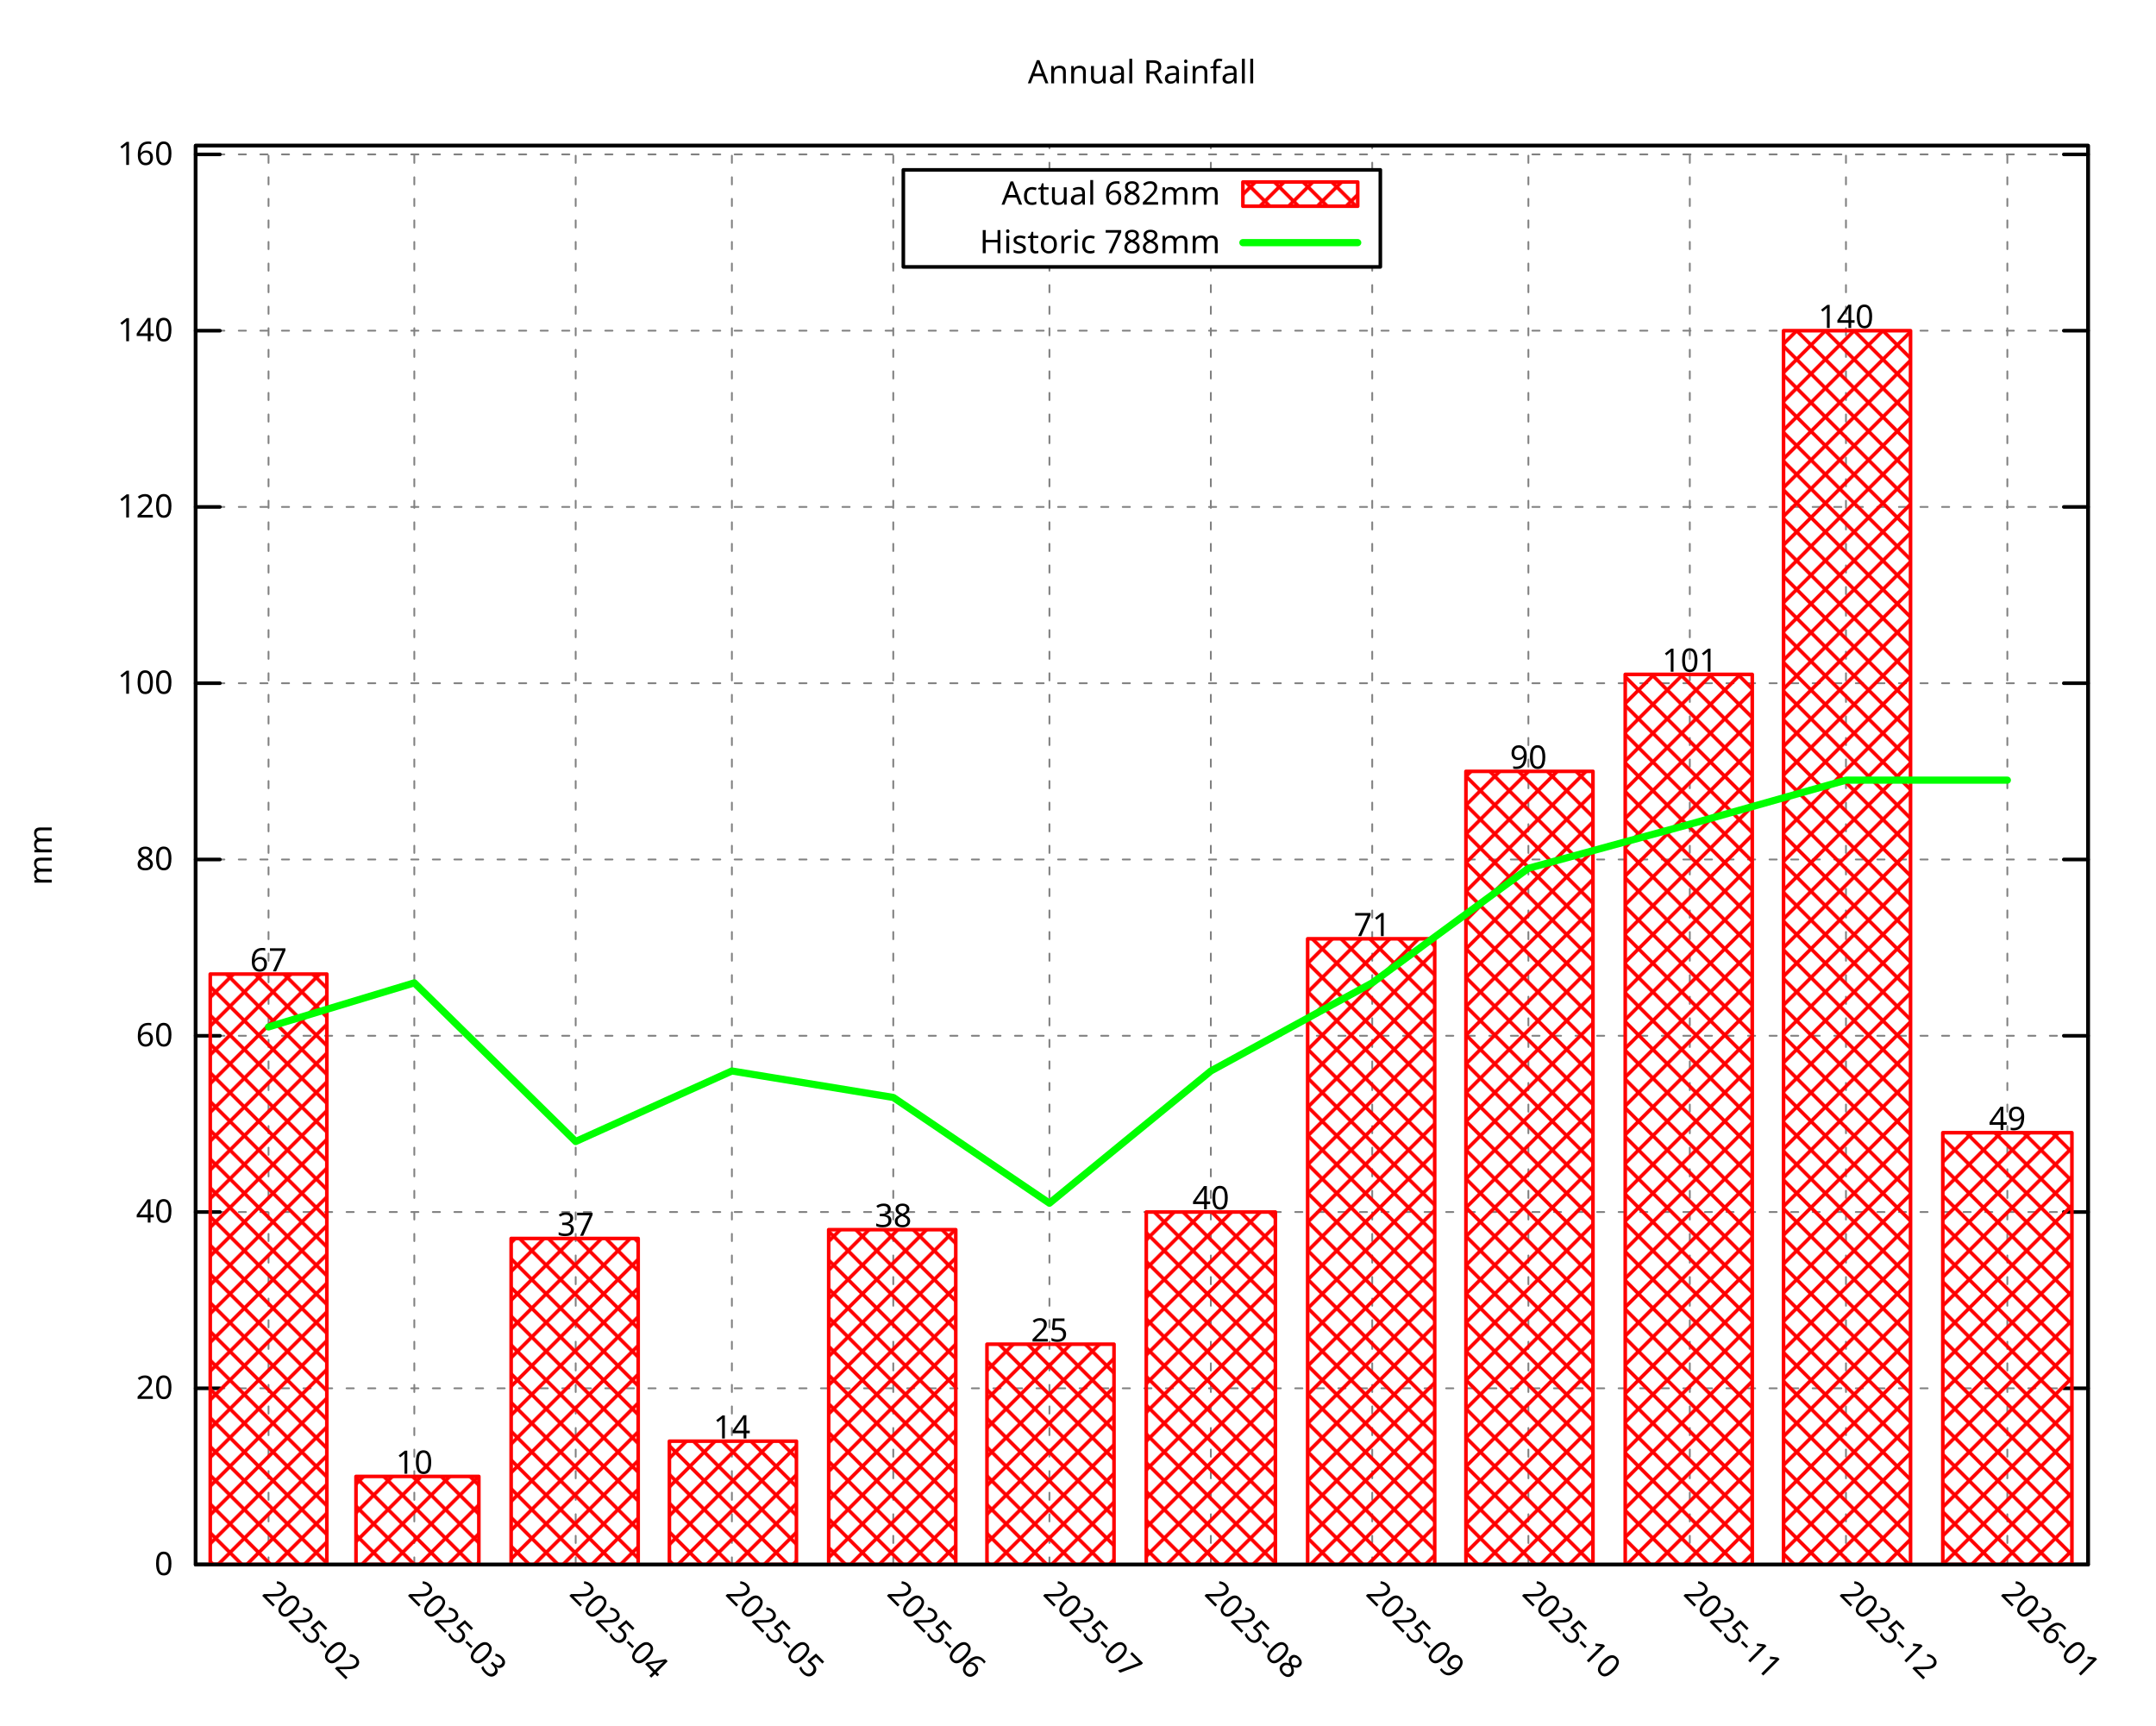
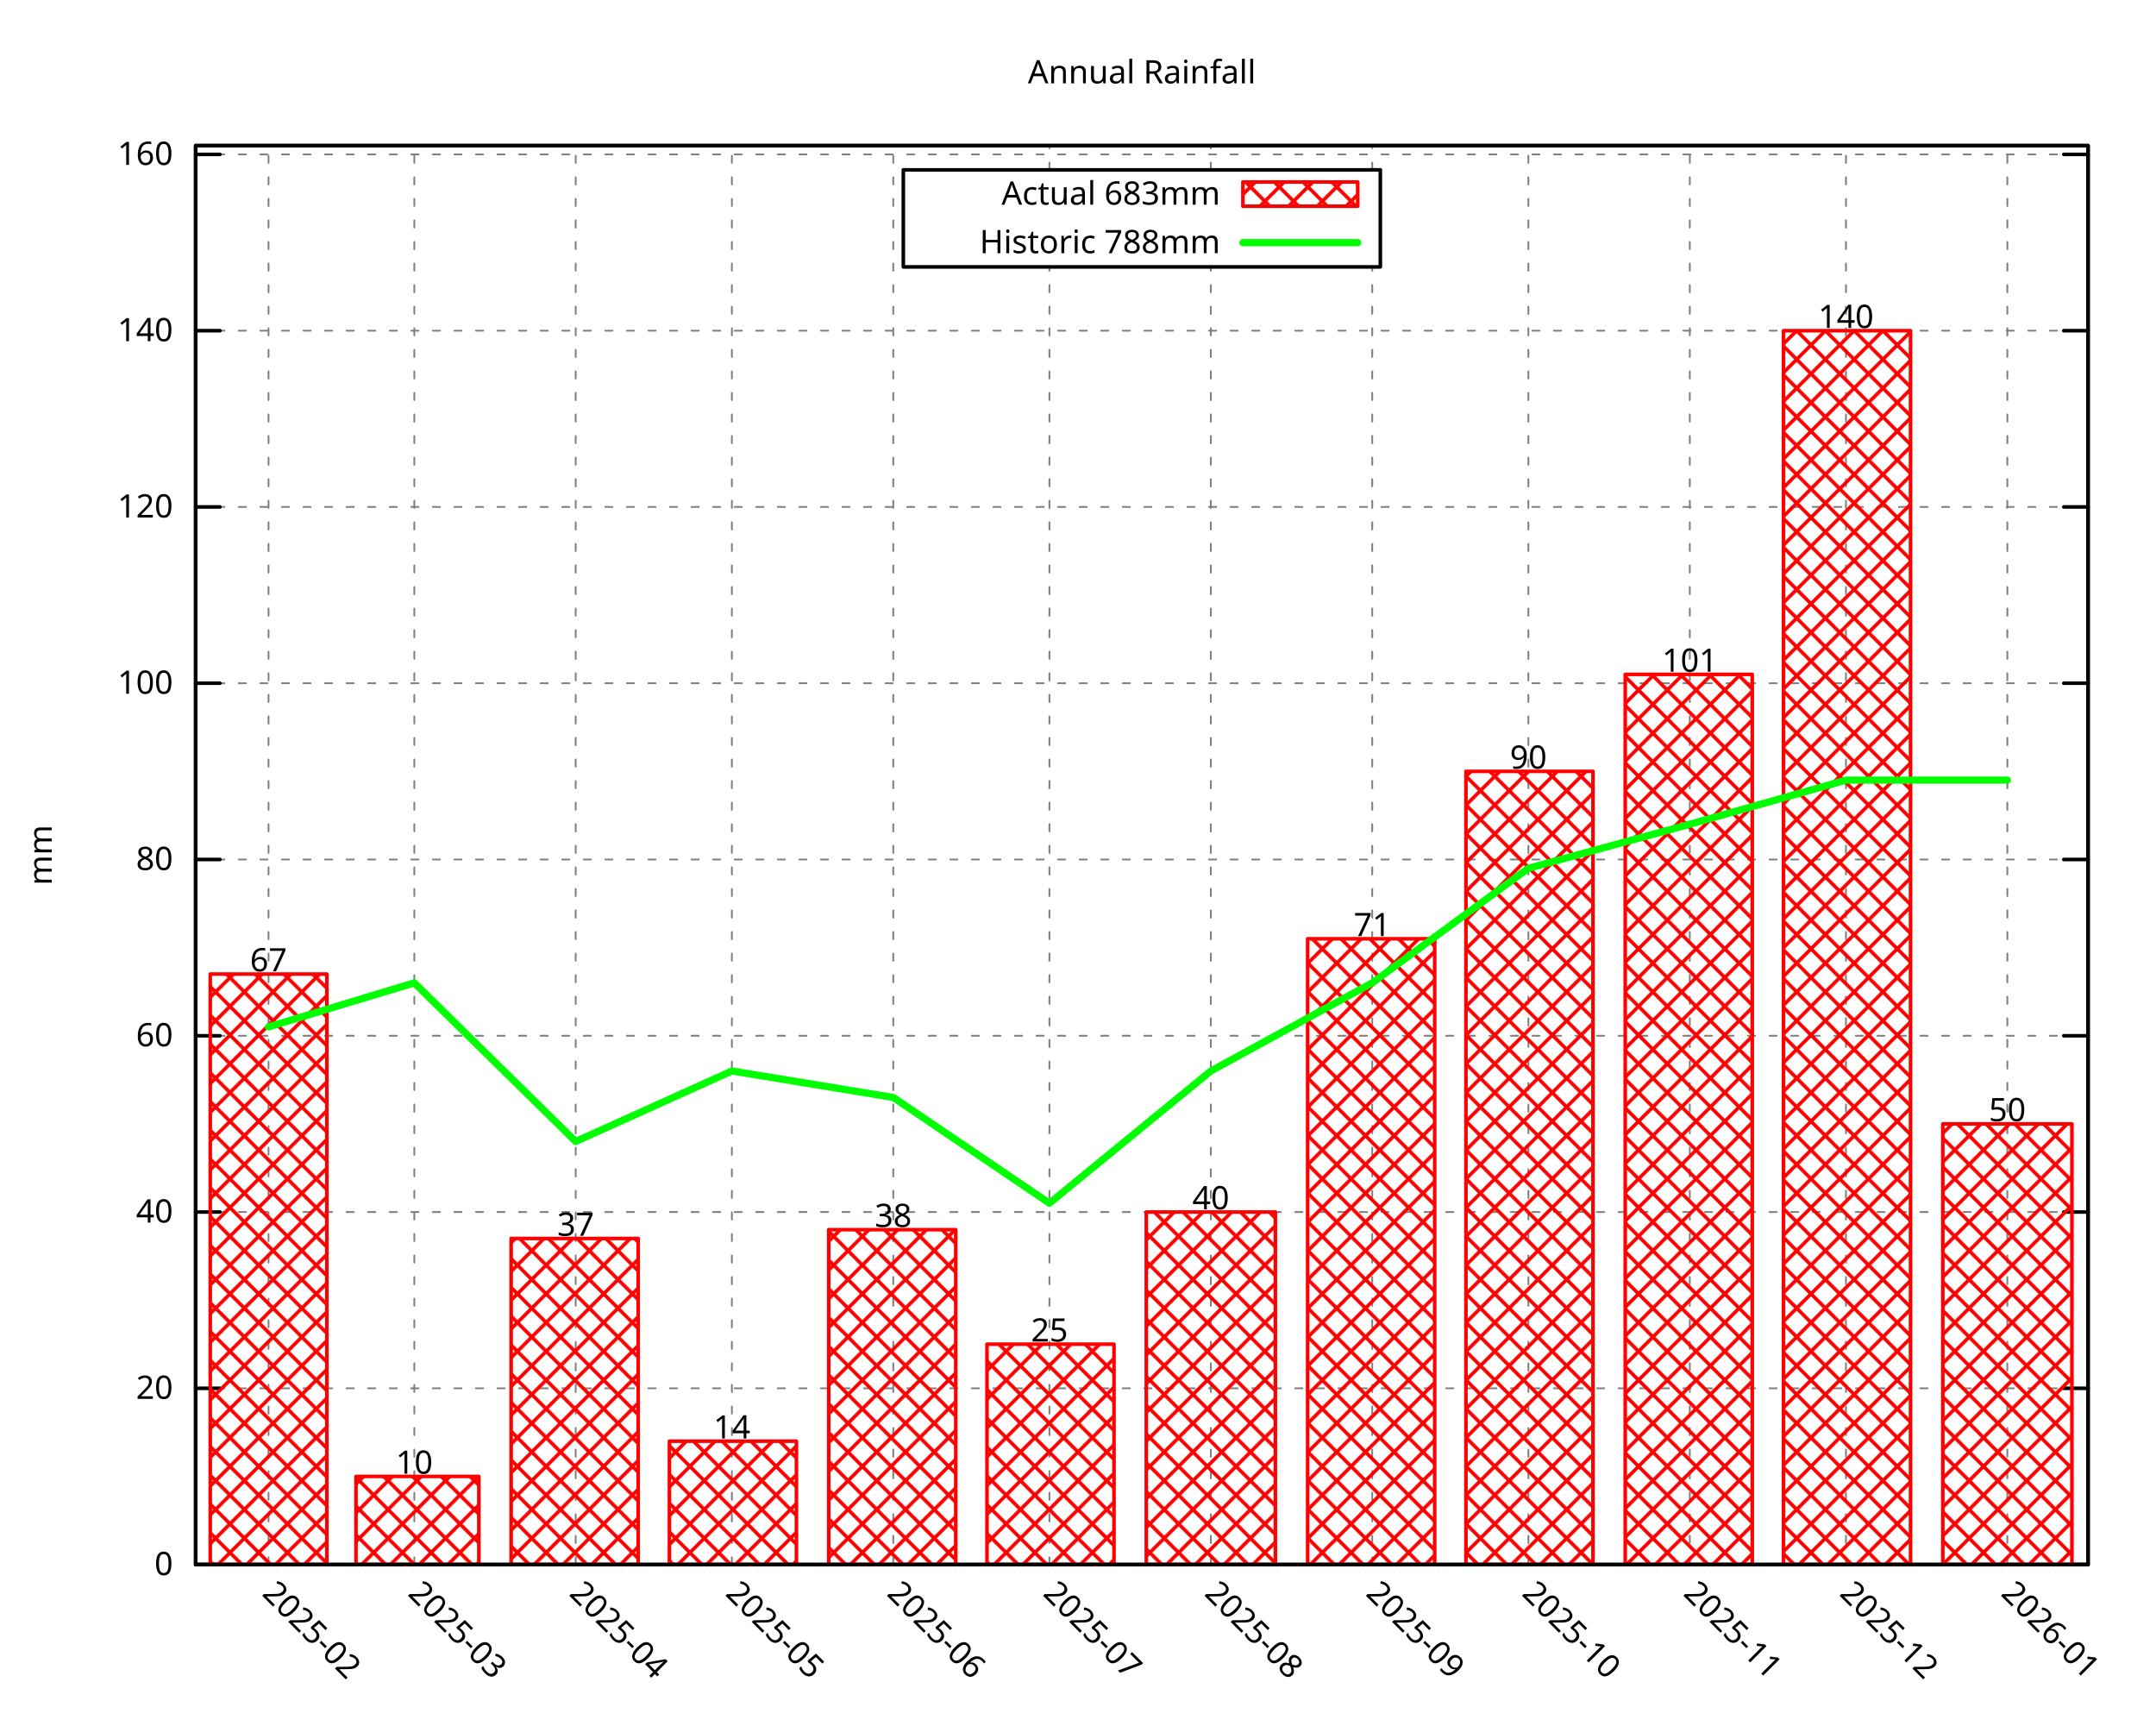
<svg xmlns="http://www.w3.org/2000/svg" xmlns:xlink="http://www.w3.org/1999/xlink" width="600" height="480" viewBox="0 0 600 480">
  <g id="gnuplot_canvas">
    <rect x="0" y="0" width="600" height="480" fill="none" />
    <defs>
      <circle id="gpDot" r="0.5" stroke-width="0.5" stroke="currentColor" />
      <path id="gpPt0" stroke-width="0.296" stroke="currentColor" d="M-1,0 h2 M0,-1 v2" />
      <path id="gpPt1" stroke-width="0.296" stroke="currentColor" d="M-1,-1 L1,1 M1,-1 L-1,1" />
      <path id="gpPt2" stroke-width="0.296" stroke="currentColor" d="M-1,0 L1,0 M0,-1 L0,1 M-1,-1 L1,1 M-1,1 L1,-1" />
      <rect id="gpPt3" stroke-width="0.296" stroke="currentColor" x="-1" y="-1" width="2" height="2" />
      <rect id="gpPt4" stroke-width="0.296" stroke="currentColor" fill="currentColor" x="-1" y="-1" width="2" height="2" />
      <circle id="gpPt5" stroke-width="0.296" stroke="currentColor" cx="0" cy="0" r="1" />
      <use xlink:href="#gpPt5" id="gpPt6" fill="currentColor" stroke="none" />
      <path id="gpPt7" stroke-width="0.296" stroke="currentColor" d="M0,-1.33 L-1.33,0.67 L1.33,0.67 z" />
      <use xlink:href="#gpPt7" id="gpPt8" fill="currentColor" stroke="none" />
      <use xlink:href="#gpPt7" id="gpPt9" stroke="currentColor" transform="rotate(180)" />
      <use xlink:href="#gpPt9" id="gpPt10" fill="currentColor" stroke="none" />
      <use xlink:href="#gpPt3" id="gpPt11" stroke="currentColor" transform="rotate(45)" />
      <use xlink:href="#gpPt11" id="gpPt12" fill="currentColor" stroke="none" />
      <path id="gpPt13" stroke-width="0.296" stroke="currentColor" d="M0,1.330 L1.265,0.411 L0.782,-1.067 L-0.782,-1.076 L-1.265,0.411 z" />
      <use xlink:href="#gpPt13" id="gpPt14" fill="currentColor" stroke="none" />
      <filter id="textbox" filterUnits="objectBoundingBox" x="0" y="0" height="1" width="1">
        <feFlood flood-color="white" flood-opacity="1" result="bgnd" />
        <feComposite in="SourceGraphic" in2="bgnd" operator="atop" />
      </filter>
      <filter id="greybox" filterUnits="objectBoundingBox" x="0" y="0" height="1" width="1">
        <feFlood flood-color="lightgrey" flood-opacity="1" result="grey" />
        <feComposite in="SourceGraphic" in2="grey" operator="atop" />
      </filter>
    </defs>
    <g fill="none" color="white" stroke="currentColor" stroke-width="1.00" stroke-linecap="round" stroke-linejoin="round">
</g>
    <g fill="none" color="black" stroke="currentColor" stroke-width="1.00" stroke-linecap="round" stroke-linejoin="round">
</g>
    <g fill="none" color="black" stroke="black" stroke-width="0.50" stroke-linecap="round" stroke-linejoin="round">
</g>
    <g fill="none" color="gray" stroke="currentColor" stroke-width="0.50" stroke-linecap="round" stroke-linejoin="round">
      <path stroke="gray" stroke-dasharray="2,4" class="gridline" d="M54.45,435.32 L581.09,435.32  " />
    </g>
    <g fill="none" color="gray" stroke="gray" stroke-width="1.00" stroke-linecap="round" stroke-linejoin="round">
</g>
    <g fill="none" color="black" stroke="currentColor" stroke-width="1.00" stroke-linecap="round" stroke-linejoin="round">
      <path stroke="black" d="M54.45,435.32 L61.20,435.32 M581.09,435.32 L574.34,435.32  " />
      <g transform="translate(48.15,438.25)" stroke="none" fill="black" font-family="Droid Sans" font-size="9.00" text-anchor="end">
        <text>
          <tspan font-family="Droid Sans"> 0</tspan>
        </text>
      </g>
    </g>
    <g fill="none" color="black" stroke="currentColor" stroke-width="1.00" stroke-linecap="round" stroke-linejoin="round">
</g>
    <g fill="none" color="black" stroke="black" stroke-width="0.50" stroke-linecap="round" stroke-linejoin="round">
</g>
    <g fill="none" color="gray" stroke="currentColor" stroke-width="0.50" stroke-linecap="round" stroke-linejoin="round">
      <path stroke="gray" stroke-dasharray="2,4" class="gridline" d="M54.45,386.28 L581.09,386.28  " />
    </g>
    <g fill="none" color="gray" stroke="gray" stroke-width="1.00" stroke-linecap="round" stroke-linejoin="round">
</g>
    <g fill="none" color="black" stroke="currentColor" stroke-width="1.00" stroke-linecap="round" stroke-linejoin="round">
      <path stroke="black" d="M54.45,386.28 L61.20,386.28 M581.09,386.28 L574.34,386.28  " />
      <g transform="translate(48.15,389.21)" stroke="none" fill="black" font-family="Droid Sans" font-size="9.00" text-anchor="end">
        <text>
          <tspan font-family="Droid Sans"> 20</tspan>
        </text>
      </g>
    </g>
    <g fill="none" color="black" stroke="currentColor" stroke-width="1.00" stroke-linecap="round" stroke-linejoin="round">
</g>
    <g fill="none" color="black" stroke="black" stroke-width="0.50" stroke-linecap="round" stroke-linejoin="round">
</g>
    <g fill="none" color="gray" stroke="currentColor" stroke-width="0.50" stroke-linecap="round" stroke-linejoin="round">
      <path stroke="gray" stroke-dasharray="2,4" class="gridline" d="M54.45,337.23 L581.09,337.23  " />
    </g>
    <g fill="none" color="gray" stroke="gray" stroke-width="1.00" stroke-linecap="round" stroke-linejoin="round">
</g>
    <g fill="none" color="black" stroke="currentColor" stroke-width="1.00" stroke-linecap="round" stroke-linejoin="round">
      <path stroke="black" d="M54.45,337.23 L61.20,337.23 M581.09,337.23 L574.34,337.23  " />
      <g transform="translate(48.15,340.16)" stroke="none" fill="black" font-family="Droid Sans" font-size="9.00" text-anchor="end">
        <text>
          <tspan font-family="Droid Sans"> 40</tspan>
        </text>
      </g>
    </g>
    <g fill="none" color="black" stroke="currentColor" stroke-width="1.00" stroke-linecap="round" stroke-linejoin="round">
</g>
    <g fill="none" color="black" stroke="black" stroke-width="0.50" stroke-linecap="round" stroke-linejoin="round">
</g>
    <g fill="none" color="gray" stroke="currentColor" stroke-width="0.50" stroke-linecap="round" stroke-linejoin="round">
      <path stroke="gray" stroke-dasharray="2,4" class="gridline" d="M54.45,288.19 L581.09,288.19  " />
    </g>
    <g fill="none" color="gray" stroke="gray" stroke-width="1.00" stroke-linecap="round" stroke-linejoin="round">
</g>
    <g fill="none" color="black" stroke="currentColor" stroke-width="1.00" stroke-linecap="round" stroke-linejoin="round">
      <path stroke="black" d="M54.45,288.19 L61.20,288.19 M581.09,288.19 L574.34,288.19  " />
      <g transform="translate(48.15,291.12)" stroke="none" fill="black" font-family="Droid Sans" font-size="9.00" text-anchor="end">
        <text>
          <tspan font-family="Droid Sans"> 60</tspan>
        </text>
      </g>
    </g>
    <g fill="none" color="black" stroke="currentColor" stroke-width="1.00" stroke-linecap="round" stroke-linejoin="round">
</g>
    <g fill="none" color="black" stroke="black" stroke-width="0.50" stroke-linecap="round" stroke-linejoin="round">
</g>
    <g fill="none" color="gray" stroke="currentColor" stroke-width="0.50" stroke-linecap="round" stroke-linejoin="round">
      <path stroke="gray" stroke-dasharray="2,4" class="gridline" d="M54.45,239.14 L581.09,239.14  " />
    </g>
    <g fill="none" color="gray" stroke="gray" stroke-width="1.00" stroke-linecap="round" stroke-linejoin="round">
</g>
    <g fill="none" color="black" stroke="currentColor" stroke-width="1.00" stroke-linecap="round" stroke-linejoin="round">
      <path stroke="black" d="M54.45,239.14 L61.20,239.14 M581.09,239.14 L574.34,239.14  " />
      <g transform="translate(48.15,242.07)" stroke="none" fill="black" font-family="Droid Sans" font-size="9.00" text-anchor="end">
        <text>
          <tspan font-family="Droid Sans"> 80</tspan>
        </text>
      </g>
    </g>
    <g fill="none" color="black" stroke="currentColor" stroke-width="1.00" stroke-linecap="round" stroke-linejoin="round">
</g>
    <g fill="none" color="black" stroke="black" stroke-width="0.50" stroke-linecap="round" stroke-linejoin="round">
</g>
    <g fill="none" color="gray" stroke="currentColor" stroke-width="0.50" stroke-linecap="round" stroke-linejoin="round">
      <path stroke="gray" stroke-dasharray="2,4" class="gridline" d="M54.45,190.10 L581.09,190.10  " />
    </g>
    <g fill="none" color="gray" stroke="gray" stroke-width="1.00" stroke-linecap="round" stroke-linejoin="round">
</g>
    <g fill="none" color="black" stroke="currentColor" stroke-width="1.00" stroke-linecap="round" stroke-linejoin="round">
      <path stroke="black" d="M54.45,190.10 L61.20,190.10 M581.09,190.10 L574.34,190.10  " />
      <g transform="translate(48.15,193.03)" stroke="none" fill="black" font-family="Droid Sans" font-size="9.00" text-anchor="end">
        <text>
          <tspan font-family="Droid Sans"> 100</tspan>
        </text>
      </g>
    </g>
    <g fill="none" color="black" stroke="currentColor" stroke-width="1.00" stroke-linecap="round" stroke-linejoin="round">
</g>
    <g fill="none" color="black" stroke="black" stroke-width="0.50" stroke-linecap="round" stroke-linejoin="round">
</g>
    <g fill="none" color="gray" stroke="currentColor" stroke-width="0.50" stroke-linecap="round" stroke-linejoin="round">
      <path stroke="gray" stroke-dasharray="2,4" class="gridline" d="M54.45,141.05 L581.09,141.05  " />
    </g>
    <g fill="none" color="gray" stroke="gray" stroke-width="1.00" stroke-linecap="round" stroke-linejoin="round">
</g>
    <g fill="none" color="black" stroke="currentColor" stroke-width="1.00" stroke-linecap="round" stroke-linejoin="round">
      <path stroke="black" d="M54.45,141.05 L61.20,141.05 M581.09,141.05 L574.34,141.05  " />
      <g transform="translate(48.15,143.98)" stroke="none" fill="black" font-family="Droid Sans" font-size="9.00" text-anchor="end">
        <text>
          <tspan font-family="Droid Sans"> 120</tspan>
        </text>
      </g>
    </g>
    <g fill="none" color="black" stroke="currentColor" stroke-width="1.00" stroke-linecap="round" stroke-linejoin="round">
</g>
    <g fill="none" color="black" stroke="black" stroke-width="0.50" stroke-linecap="round" stroke-linejoin="round">
</g>
    <g fill="none" color="gray" stroke="currentColor" stroke-width="0.50" stroke-linecap="round" stroke-linejoin="round">
      <path stroke="gray" stroke-dasharray="2,4" class="gridline" d="M54.45,92.01 L581.09,92.01  " />
    </g>
    <g fill="none" color="gray" stroke="gray" stroke-width="1.00" stroke-linecap="round" stroke-linejoin="round">
</g>
    <g fill="none" color="black" stroke="currentColor" stroke-width="1.00" stroke-linecap="round" stroke-linejoin="round">
      <path stroke="black" d="M54.45,92.01 L61.20,92.01 M581.09,92.01 L574.34,92.01  " />
      <g transform="translate(48.15,94.94)" stroke="none" fill="black" font-family="Droid Sans" font-size="9.00" text-anchor="end">
        <text>
          <tspan font-family="Droid Sans"> 140</tspan>
        </text>
      </g>
    </g>
    <g fill="none" color="black" stroke="currentColor" stroke-width="1.00" stroke-linecap="round" stroke-linejoin="round">
</g>
    <g fill="none" color="black" stroke="black" stroke-width="0.50" stroke-linecap="round" stroke-linejoin="round">
</g>
    <g fill="none" color="gray" stroke="currentColor" stroke-width="0.50" stroke-linecap="round" stroke-linejoin="round">
      <path stroke="gray" stroke-dasharray="2,4" class="gridline" d="M54.45,42.96 L581.09,42.96  " />
    </g>
    <g fill="none" color="gray" stroke="gray" stroke-width="1.00" stroke-linecap="round" stroke-linejoin="round">
</g>
    <g fill="none" color="black" stroke="currentColor" stroke-width="1.00" stroke-linecap="round" stroke-linejoin="round">
      <path stroke="black" d="M54.45,42.96 L61.20,42.96 M581.09,42.96 L574.34,42.96  " />
      <g transform="translate(48.15,45.89)" stroke="none" fill="black" font-family="Droid Sans" font-size="9.00" text-anchor="end">
        <text>
          <tspan font-family="Droid Sans"> 160</tspan>
        </text>
      </g>
    </g>
    <g fill="none" color="black" stroke="currentColor" stroke-width="1.00" stroke-linecap="round" stroke-linejoin="round">
</g>
    <g fill="none" color="black" stroke="black" stroke-width="0.50" stroke-linecap="round" stroke-linejoin="round">
</g>
    <g fill="none" color="gray" stroke="currentColor" stroke-width="0.50" stroke-linecap="round" stroke-linejoin="round">
      <path stroke="gray" stroke-dasharray="2,4" class="gridline" d="M74.73,435.32 L74.73,40.51  " />
    </g>
    <g fill="none" color="gray" stroke="gray" stroke-width="1.00" stroke-linecap="round" stroke-linejoin="round">
</g>
    <g fill="none" color="black" stroke="currentColor" stroke-width="1.00" stroke-linecap="round" stroke-linejoin="round">
      <path stroke="black" d="M74.73,435.32 M74.73,40.51  " />
      <g transform="translate(72.66,443.69) rotate(45.00)" stroke="none" fill="black" font-family="Droid Sans" font-size="9.00" text-anchor="start">
        <text>
          <tspan font-family="Droid Sans">2025-02</tspan>
        </text>
      </g>
    </g>
    <g fill="none" color="black" stroke="currentColor" stroke-width="1.00" stroke-linecap="round" stroke-linejoin="round">
</g>
    <g fill="none" color="black" stroke="black" stroke-width="0.50" stroke-linecap="round" stroke-linejoin="round">
</g>
    <g fill="none" color="gray" stroke="currentColor" stroke-width="0.50" stroke-linecap="round" stroke-linejoin="round">
      <path stroke="gray" stroke-dasharray="2,4" class="gridline" d="M115.30,435.32 L115.30,40.51  " />
    </g>
    <g fill="none" color="gray" stroke="gray" stroke-width="1.00" stroke-linecap="round" stroke-linejoin="round">
</g>
    <g fill="none" color="black" stroke="currentColor" stroke-width="1.00" stroke-linecap="round" stroke-linejoin="round">
      <path stroke="black" d="M115.30,435.32 M115.30,40.51  " />
      <g transform="translate(113.23,443.69) rotate(45.00)" stroke="none" fill="black" font-family="Droid Sans" font-size="9.00" text-anchor="start">
        <text>
          <tspan font-family="Droid Sans">2025-03</tspan>
        </text>
      </g>
    </g>
    <g fill="none" color="black" stroke="currentColor" stroke-width="1.00" stroke-linecap="round" stroke-linejoin="round">
</g>
    <g fill="none" color="black" stroke="black" stroke-width="0.50" stroke-linecap="round" stroke-linejoin="round">
</g>
    <g fill="none" color="gray" stroke="currentColor" stroke-width="0.50" stroke-linecap="round" stroke-linejoin="round">
      <path stroke="gray" stroke-dasharray="2,4" class="gridline" d="M160.21,435.32 L160.21,40.51  " />
    </g>
    <g fill="none" color="gray" stroke="gray" stroke-width="1.00" stroke-linecap="round" stroke-linejoin="round">
</g>
    <g fill="none" color="black" stroke="currentColor" stroke-width="1.00" stroke-linecap="round" stroke-linejoin="round">
      <path stroke="black" d="M160.21,435.32 M160.21,40.51  " />
      <g transform="translate(158.14,443.69) rotate(45.00)" stroke="none" fill="black" font-family="Droid Sans" font-size="9.00" text-anchor="start">
        <text>
          <tspan font-family="Droid Sans">2025-04</tspan>
        </text>
      </g>
    </g>
    <g fill="none" color="black" stroke="currentColor" stroke-width="1.00" stroke-linecap="round" stroke-linejoin="round">
</g>
    <g fill="none" color="black" stroke="black" stroke-width="0.50" stroke-linecap="round" stroke-linejoin="round">
</g>
    <g fill="none" color="gray" stroke="currentColor" stroke-width="0.50" stroke-linecap="round" stroke-linejoin="round">
      <path stroke="gray" stroke-dasharray="2,4" class="gridline" d="M203.68,435.32 L203.68,40.51  " />
    </g>
    <g fill="none" color="gray" stroke="gray" stroke-width="1.00" stroke-linecap="round" stroke-linejoin="round">
</g>
    <g fill="none" color="black" stroke="currentColor" stroke-width="1.00" stroke-linecap="round" stroke-linejoin="round">
      <path stroke="black" d="M203.68,435.32 M203.68,40.51  " />
      <g transform="translate(201.61,443.69) rotate(45.00)" stroke="none" fill="black" font-family="Droid Sans" font-size="9.00" text-anchor="start">
        <text>
          <tspan font-family="Droid Sans">2025-05</tspan>
        </text>
      </g>
    </g>
    <g fill="none" color="black" stroke="currentColor" stroke-width="1.00" stroke-linecap="round" stroke-linejoin="round">
</g>
    <g fill="none" color="black" stroke="black" stroke-width="0.50" stroke-linecap="round" stroke-linejoin="round">
</g>
    <g fill="none" color="gray" stroke="currentColor" stroke-width="0.50" stroke-linecap="round" stroke-linejoin="round">
      <path stroke="gray" stroke-dasharray="2,4" class="gridline" d="M248.59,435.32 L248.59,40.51  " />
    </g>
    <g fill="none" color="gray" stroke="gray" stroke-width="1.00" stroke-linecap="round" stroke-linejoin="round">
</g>
    <g fill="none" color="black" stroke="currentColor" stroke-width="1.00" stroke-linecap="round" stroke-linejoin="round">
      <path stroke="black" d="M248.59,435.32 M248.59,40.51  " />
      <g transform="translate(246.52,443.69) rotate(45.00)" stroke="none" fill="black" font-family="Droid Sans" font-size="9.00" text-anchor="start">
        <text>
          <tspan font-family="Droid Sans">2025-06</tspan>
        </text>
      </g>
    </g>
    <g fill="none" color="black" stroke="currentColor" stroke-width="1.00" stroke-linecap="round" stroke-linejoin="round">
</g>
    <g fill="none" color="black" stroke="black" stroke-width="0.50" stroke-linecap="round" stroke-linejoin="round">
</g>
    <g fill="none" color="gray" stroke="currentColor" stroke-width="0.50" stroke-linecap="round" stroke-linejoin="round">
      <path stroke="gray" stroke-dasharray="2,4" class="gridline" d="M292.05,435.32 L292.05,74.26 M292.05,47.26 L292.05,40.51  " />
    </g>
    <g fill="none" color="gray" stroke="gray" stroke-width="1.00" stroke-linecap="round" stroke-linejoin="round">
</g>
    <g fill="none" color="black" stroke="currentColor" stroke-width="1.00" stroke-linecap="round" stroke-linejoin="round">
      <path stroke="black" d="M292.05,435.32 M292.05,40.51  " />
      <g transform="translate(289.98,443.69) rotate(45.00)" stroke="none" fill="black" font-family="Droid Sans" font-size="9.00" text-anchor="start">
        <text>
          <tspan font-family="Droid Sans">2025-07</tspan>
        </text>
      </g>
    </g>
    <g fill="none" color="black" stroke="currentColor" stroke-width="1.00" stroke-linecap="round" stroke-linejoin="round">
</g>
    <g fill="none" color="black" stroke="black" stroke-width="0.50" stroke-linecap="round" stroke-linejoin="round">
</g>
    <g fill="none" color="gray" stroke="currentColor" stroke-width="0.50" stroke-linecap="round" stroke-linejoin="round">
      <path stroke="gray" stroke-dasharray="2,4" class="gridline" d="M336.97,435.32 L336.97,74.26 M336.97,47.26 L336.97,40.51  " />
    </g>
    <g fill="none" color="gray" stroke="gray" stroke-width="1.00" stroke-linecap="round" stroke-linejoin="round">
</g>
    <g fill="none" color="black" stroke="currentColor" stroke-width="1.00" stroke-linecap="round" stroke-linejoin="round">
      <path stroke="black" d="M336.97,435.32 M336.97,40.51  " />
      <g transform="translate(334.90,443.69) rotate(45.00)" stroke="none" fill="black" font-family="Droid Sans" font-size="9.00" text-anchor="start">
        <text>
          <tspan font-family="Droid Sans">2025-08</tspan>
        </text>
      </g>
    </g>
    <g fill="none" color="black" stroke="currentColor" stroke-width="1.00" stroke-linecap="round" stroke-linejoin="round">
</g>
    <g fill="none" color="black" stroke="black" stroke-width="0.50" stroke-linecap="round" stroke-linejoin="round">
</g>
    <g fill="none" color="gray" stroke="currentColor" stroke-width="0.50" stroke-linecap="round" stroke-linejoin="round">
      <path stroke="gray" stroke-dasharray="2,4" class="gridline" d="M381.88,435.32 L381.88,74.26 M381.88,47.26 L381.88,40.51  " />
    </g>
    <g fill="none" color="gray" stroke="gray" stroke-width="1.00" stroke-linecap="round" stroke-linejoin="round">
</g>
    <g fill="none" color="black" stroke="currentColor" stroke-width="1.00" stroke-linecap="round" stroke-linejoin="round">
      <path stroke="black" d="M381.88,435.32 M381.88,40.51  " />
      <g transform="translate(379.81,443.69) rotate(45.00)" stroke="none" fill="black" font-family="Droid Sans" font-size="9.00" text-anchor="start">
        <text>
          <tspan font-family="Droid Sans">2025-09</tspan>
        </text>
      </g>
    </g>
    <g fill="none" color="black" stroke="currentColor" stroke-width="1.00" stroke-linecap="round" stroke-linejoin="round">
</g>
    <g fill="none" color="black" stroke="black" stroke-width="0.50" stroke-linecap="round" stroke-linejoin="round">
</g>
    <g fill="none" color="gray" stroke="currentColor" stroke-width="0.50" stroke-linecap="round" stroke-linejoin="round">
      <path stroke="gray" stroke-dasharray="2,4" class="gridline" d="M425.34,435.32 L425.34,40.51  " />
    </g>
    <g fill="none" color="gray" stroke="gray" stroke-width="1.00" stroke-linecap="round" stroke-linejoin="round">
</g>
    <g fill="none" color="black" stroke="currentColor" stroke-width="1.00" stroke-linecap="round" stroke-linejoin="round">
      <path stroke="black" d="M425.34,435.32 M425.34,40.51  " />
      <g transform="translate(423.27,443.69) rotate(45.00)" stroke="none" fill="black" font-family="Droid Sans" font-size="9.00" text-anchor="start">
        <text>
          <tspan font-family="Droid Sans">2025-10</tspan>
        </text>
      </g>
    </g>
    <g fill="none" color="black" stroke="currentColor" stroke-width="1.00" stroke-linecap="round" stroke-linejoin="round">
</g>
    <g fill="none" color="black" stroke="black" stroke-width="0.50" stroke-linecap="round" stroke-linejoin="round">
</g>
    <g fill="none" color="gray" stroke="currentColor" stroke-width="0.50" stroke-linecap="round" stroke-linejoin="round">
      <path stroke="gray" stroke-dasharray="2,4" class="gridline" d="M470.26,435.32 L470.26,40.51  " />
    </g>
    <g fill="none" color="gray" stroke="gray" stroke-width="1.00" stroke-linecap="round" stroke-linejoin="round">
</g>
    <g fill="none" color="black" stroke="currentColor" stroke-width="1.00" stroke-linecap="round" stroke-linejoin="round">
      <path stroke="black" d="M470.26,435.32 M470.26,40.51  " />
      <g transform="translate(468.19,443.69) rotate(45.00)" stroke="none" fill="black" font-family="Droid Sans" font-size="9.00" text-anchor="start">
        <text>
          <tspan font-family="Droid Sans">2025-11</tspan>
        </text>
      </g>
    </g>
    <g fill="none" color="black" stroke="currentColor" stroke-width="1.00" stroke-linecap="round" stroke-linejoin="round">
</g>
    <g fill="none" color="black" stroke="black" stroke-width="0.50" stroke-linecap="round" stroke-linejoin="round">
</g>
    <g fill="none" color="gray" stroke="currentColor" stroke-width="0.50" stroke-linecap="round" stroke-linejoin="round">
      <path stroke="gray" stroke-dasharray="2,4" class="gridline" d="M513.72,435.32 L513.72,40.51  " />
    </g>
    <g fill="none" color="gray" stroke="gray" stroke-width="1.00" stroke-linecap="round" stroke-linejoin="round">
</g>
    <g fill="none" color="black" stroke="currentColor" stroke-width="1.00" stroke-linecap="round" stroke-linejoin="round">
      <path stroke="black" d="M513.72,435.32 M513.72,40.51  " />
      <g transform="translate(511.65,443.69) rotate(45.00)" stroke="none" fill="black" font-family="Droid Sans" font-size="9.00" text-anchor="start">
        <text>
          <tspan font-family="Droid Sans">2025-12</tspan>
        </text>
      </g>
    </g>
    <g fill="none" color="black" stroke="currentColor" stroke-width="1.00" stroke-linecap="round" stroke-linejoin="round">
</g>
    <g fill="none" color="black" stroke="black" stroke-width="0.50" stroke-linecap="round" stroke-linejoin="round">
</g>
    <g fill="none" color="gray" stroke="currentColor" stroke-width="0.50" stroke-linecap="round" stroke-linejoin="round">
      <path stroke="gray" stroke-dasharray="2,4" class="gridline" d="M558.63,435.32 L558.63,40.51  " />
    </g>
    <g fill="none" color="gray" stroke="gray" stroke-width="1.00" stroke-linecap="round" stroke-linejoin="round">
</g>
    <g fill="none" color="black" stroke="currentColor" stroke-width="1.00" stroke-linecap="round" stroke-linejoin="round">
      <path stroke="black" d="M558.63,435.32 M558.63,40.51  " />
      <g transform="translate(556.56,443.69) rotate(45.00)" stroke="none" fill="black" font-family="Droid Sans" font-size="9.00" text-anchor="start">
        <text>
          <tspan font-family="Droid Sans">2026-01</tspan>
        </text>
      </g>
    </g>
    <g fill="none" color="black" stroke="currentColor" stroke-width="1.00" stroke-linecap="round" stroke-linejoin="round">
</g>
    <g fill="none" color="black" stroke="currentColor" stroke-width="1.00" stroke-linecap="round" stroke-linejoin="round">
      <path stroke="black" d="M54.45,40.51 L54.45,435.32 L581.09,435.32 L581.09,40.51 L54.45,40.51 Z  " />
    </g>
    <g fill="none" color="black" stroke="currentColor" stroke-width="1.00" stroke-linecap="round" stroke-linejoin="round">
</g>
    <g fill="none" color="black" stroke="currentColor" stroke-width="1.00" stroke-linecap="round" stroke-linejoin="round">
      <path stroke="black" d="M251.39,74.26 L251.39,47.26 L384.14,47.26 L384.14,74.26 L251.39,74.26 Z  " />
    </g>
    <g id="gnuplot_plot_1">
      <g fill="none" color="black" stroke="currentColor" stroke-width="1.00" stroke-linecap="round" stroke-linejoin="round">
        <g transform="translate(339.59,56.94)" stroke="none" fill="black" font-family="Droid Sans" font-size="9.00" text-anchor="end">
          <text>
-             <tspan font-family="Droid Sans">Actual 682mm</tspan>
+             <tspan font-family="Droid Sans">Actual 683mm</tspan>
          </text>
        </g>
      </g>
      <g fill="none" color="black" stroke="currentColor" stroke-width="1.00" stroke-linecap="round" stroke-linejoin="round">
        <defs>
          <pattern id="gpPat1" patternUnits="userSpaceOnUse" x="0" y="0" width="8" height="8">
            <path style="fill:none; stroke:rgb(255,0,0)" d="M0,0 L8,8 M0,8 L8,0" />
          </pattern>
        </defs>
        <g stroke="none" shape-rendering="crispEdges">
          <polygon fill="url(#gpPat1)" points="345.89,57.38 377.84,57.38 377.84,50.63 345.89,50.63 " />
        </g>
        <path stroke="rgb(255,   0,   0)" d="M345.89,57.38 L377.84,57.38 L377.84,50.64 L345.89,50.64 L345.89,57.38 Z  " />
      </g>
      <g fill="none" color="black" stroke="currentColor" stroke-width="1.00" stroke-linecap="round" stroke-linejoin="round">
        <defs>
          <pattern id="gpPat2" patternUnits="userSpaceOnUse" x="0" y="0" width="8" height="8">
            <path style="fill:none; stroke:rgb(255,0,0)" d="M0,0 L8,8 M0,8 L8,0" />
          </pattern>
        </defs>
        <g stroke="none" shape-rendering="crispEdges">
          <polygon fill="url(#gpPat2)" points="58.51,435.32 90.97,435.32 90.97,271.01 58.51,271.01 " />
        </g>
        <path stroke="rgb(255,   0,   0)" d="M58.51,435.32 L58.51,271.02 L90.96,271.02 L90.96,435.32 L58.51,435.32 Z  " />
        <g stroke="none" shape-rendering="crispEdges">
          <polygon fill="url(#gpPat2)" points="99.07,435.32 133.27,435.32 133.27,410.79 99.07,410.79 " />
        </g>
        <path stroke="rgb(255,   0,   0)" d="M99.07,435.32 L99.07,410.80 L133.26,410.80 L133.26,435.32 L99.07,435.32 Z  " />
        <g stroke="none" shape-rendering="crispEdges">
          <polygon fill="url(#gpPat2)" points="142.25,435.32 177.61,435.32 177.61,344.58 142.25,344.58 " />
        </g>
        <path stroke="rgb(255,   0,   0)" d="M142.25,435.32 L142.25,344.59 L177.60,344.59 L177.60,435.32 L142.25,435.32 Z  " />
        <g stroke="none" shape-rendering="crispEdges">
          <polygon fill="url(#gpPat2)" points="186.29,435.32 221.65,435.32 221.65,400.98 186.29,400.98 " />
        </g>
        <path stroke="rgb(255,   0,   0)" d="M186.29,435.32 L186.29,400.99 L221.64,400.99 L221.64,435.32 L186.29,435.32 Z  " />
        <g stroke="none" shape-rendering="crispEdges">
          <polygon fill="url(#gpPat2)" points="230.62,435.32 265.99,435.32 265.99,342.13 230.62,342.13 " />
        </g>
        <path stroke="rgb(255,   0,   0)" d="M230.62,435.32 L230.62,342.14 L265.98,342.14 L265.98,435.32 L230.62,435.32 Z  " />
        <g stroke="none" shape-rendering="crispEdges">
          <polygon fill="url(#gpPat2)" points="274.67,435.32 310.03,435.32 310.03,374.00 274.67,374.00 " />
        </g>
        <path stroke="rgb(255,   0,   0)" d="M274.67,435.32 L274.67,374.01 L310.02,374.01 L310.02,435.32 L274.67,435.32 Z  " />
        <g stroke="none" shape-rendering="crispEdges">
          <polygon fill="url(#gpPat2)" points="319.00,435.32 354.94,435.32 354.94,337.22 319.00,337.22 " />
        </g>
        <path stroke="rgb(255,   0,   0)" d="M319.00,435.32 L319.00,337.23 L354.93,337.23 L354.93,435.32 L319.00,435.32 Z  " />
        <g stroke="none" shape-rendering="crispEdges">
          <polygon fill="url(#gpPat2)" points="363.91,435.32 399.28,435.32 399.28,261.20 363.91,261.20 " />
        </g>
        <path stroke="rgb(255,   0,   0)" d="M363.91,435.32 L363.91,261.21 L399.27,261.21 L399.27,435.32 L363.91,435.32 Z  " />
        <g stroke="none" shape-rendering="crispEdges">
          <polygon fill="url(#gpPat2)" points="407.96,435.32 443.32,435.32 443.32,214.61 407.96,214.61 " />
        </g>
        <path stroke="rgb(255,   0,   0)" d="M407.96,435.32 L407.96,214.62 L443.31,214.62 L443.31,435.32 L407.96,435.32 Z  " />
        <g stroke="none" shape-rendering="crispEdges">
          <polygon fill="url(#gpPat2)" points="452.29,435.32 487.65,435.32 487.65,187.63 452.29,187.63 " />
        </g>
        <path stroke="rgb(255,   0,   0)" d="M452.29,435.32 L452.29,187.64 L487.64,187.64 L487.64,435.32 L452.29,435.32 Z  " />
        <g stroke="none" shape-rendering="crispEdges">
          <polygon fill="url(#gpPat2)" points="496.34,435.32 531.70,435.32 531.70,92.00 496.34,92.00 " />
        </g>
        <path stroke="rgb(255,   0,   0)" d="M496.34,435.32 L496.34,92.01 L531.69,92.01 L531.69,435.32 L496.34,435.32 Z  " />
        <g stroke="none" shape-rendering="crispEdges">
-           <polygon fill="url(#gpPat2)" points="540.67,435.32 576.61,435.32 576.61,315.15 540.67,315.15 " />
-         </g>
-         <path stroke="rgb(255,   0,   0)" d="M540.67,435.32 L540.67,315.16 L576.60,315.16 L576.60,435.32 L540.67,435.32 Z  " />
+           <polygon fill="url(#gpPat2)" points="540.67,435.32 576.61,435.32 576.61,312.70 540.67,312.70 " />
+         </g>
+         <path stroke="rgb(255,   0,   0)" d="M540.67,435.32 L540.67,312.71 L576.60,312.71 L576.60,435.32 L540.67,435.32 Z  " />
      </g>
    </g>
    <g id="gnuplot_plot_2" fill="none">
      <g fill="none" color="black" stroke="currentColor" stroke-width="1.00" stroke-linecap="round" stroke-linejoin="round">
        <g transform="translate(74.73,270.27)" stroke="none" fill="black" font-family="Droid Sans" font-size="9.00" text-anchor="middle">
          <text>
            <tspan font-family="Droid Sans">67</tspan>
          </text>
        </g>
        <g transform="translate(115.30,410.05)" stroke="none" fill="black" font-family="Droid Sans" font-size="9.00" text-anchor="middle">
          <text>
            <tspan font-family="Droid Sans">10</tspan>
          </text>
        </g>
        <g transform="translate(160.21,343.84)" stroke="none" fill="black" font-family="Droid Sans" font-size="9.00" text-anchor="middle">
          <text>
            <tspan font-family="Droid Sans">37</tspan>
          </text>
        </g>
        <g transform="translate(203.68,400.24)" stroke="none" fill="black" font-family="Droid Sans" font-size="9.00" text-anchor="middle">
          <text>
            <tspan font-family="Droid Sans">14</tspan>
          </text>
        </g>
        <g transform="translate(248.59,341.39)" stroke="none" fill="black" font-family="Droid Sans" font-size="9.00" text-anchor="middle">
          <text>
            <tspan font-family="Droid Sans">38</tspan>
          </text>
        </g>
        <g transform="translate(292.05,373.27)" stroke="none" fill="black" font-family="Droid Sans" font-size="9.00" text-anchor="middle">
          <text>
            <tspan font-family="Droid Sans">25</tspan>
          </text>
        </g>
        <g transform="translate(336.97,336.48)" stroke="none" fill="black" font-family="Droid Sans" font-size="9.00" text-anchor="middle">
          <text>
            <tspan font-family="Droid Sans">40</tspan>
          </text>
        </g>
        <g transform="translate(381.88,260.46)" stroke="none" fill="black" font-family="Droid Sans" font-size="9.00" text-anchor="middle">
          <text>
            <tspan font-family="Droid Sans">71</tspan>
          </text>
        </g>
        <g transform="translate(425.34,213.87)" stroke="none" fill="black" font-family="Droid Sans" font-size="9.00" text-anchor="middle">
          <text>
            <tspan font-family="Droid Sans">90</tspan>
          </text>
        </g>
        <g transform="translate(470.26,186.90)" stroke="none" fill="black" font-family="Droid Sans" font-size="9.00" text-anchor="middle">
          <text>
            <tspan font-family="Droid Sans">101</tspan>
          </text>
        </g>
        <g transform="translate(513.72,91.26)" stroke="none" fill="black" font-family="Droid Sans" font-size="9.00" text-anchor="middle">
          <text>
            <tspan font-family="Droid Sans">140</tspan>
          </text>
        </g>
-         <g transform="translate(558.63,314.41)" stroke="none" fill="black" font-family="Droid Sans" font-size="9.00" text-anchor="middle">
-           <text>
-             <tspan font-family="Droid Sans">49</tspan>
+         <g transform="translate(558.63,311.96)" stroke="none" fill="black" font-family="Droid Sans" font-size="9.00" text-anchor="middle">
+           <text>
+             <tspan font-family="Droid Sans">50</tspan>
          </text>
        </g>
      </g>
    </g>
    <g id="gnuplot_plot_3">
      <g fill="none" color="white" stroke="black" stroke-width="2.00" stroke-linecap="round" stroke-linejoin="round">
</g>
      <g fill="none" color="black" stroke="currentColor" stroke-width="2.00" stroke-linecap="round" stroke-linejoin="round">
        <g transform="translate(339.59,70.44)" stroke="none" fill="black" font-family="Droid Sans" font-size="9.00" text-anchor="end">
          <text>
            <tspan font-family="Droid Sans">Historic 788mm</tspan>
          </text>
        </g>
      </g>
      <g fill="none" color="black" stroke="currentColor" stroke-width="2.00" stroke-linecap="round" stroke-linejoin="round">
        <path stroke="rgb(  0, 255,   0)" d="M345.89,67.51 L377.84,67.51 M74.73,285.73 L115.30,273.47 L160.21,317.61 L203.68,297.99 L248.59,305.35 L292.05,334.78   L336.97,297.99 L381.88,273.47 L425.34,241.59 L470.26,229.33 L513.72,217.07 L558.63,217.07  " />
      </g>
    </g>
    <g fill="none" color="black" stroke="currentColor" stroke-width="2.00" stroke-linecap="round" stroke-linejoin="round">
</g>
    <g fill="none" color="black" stroke="black" stroke-width="1.00" stroke-linecap="round" stroke-linejoin="round">
</g>
    <g fill="none" color="black" stroke="currentColor" stroke-width="1.00" stroke-linecap="round" stroke-linejoin="round">
      <path stroke="black" d="M54.45,40.51 L54.45,435.32 L581.09,435.32 L581.09,40.51 L54.45,40.51 Z  " />
      <g transform="translate(14.39,237.92) rotate(270.00)" stroke="none" fill="black" font-family="Droid Sans" font-size="9.00" text-anchor="middle">
        <text>
          <tspan font-family="Droid Sans">mm</tspan>
        </text>
      </g>
    </g>
    <g fill="none" color="black" stroke="currentColor" stroke-width="1.00" stroke-linecap="round" stroke-linejoin="round">
</g>
    <g fill="none" color="black" stroke="currentColor" stroke-width="1.00" stroke-linecap="round" stroke-linejoin="round">
      <g transform="translate(317.77,23.19)" stroke="none" fill="black" font-family="Droid Sans" font-size="9.00" text-anchor="middle">
        <text>
          <tspan font-family="Droid Sans">Annual Rainfall</tspan>
        </text>
      </g>
    </g>
    <g fill="none" color="black" stroke="currentColor" stroke-width="1.00" stroke-linecap="round" stroke-linejoin="round">
</g>
  </g>
</svg>
